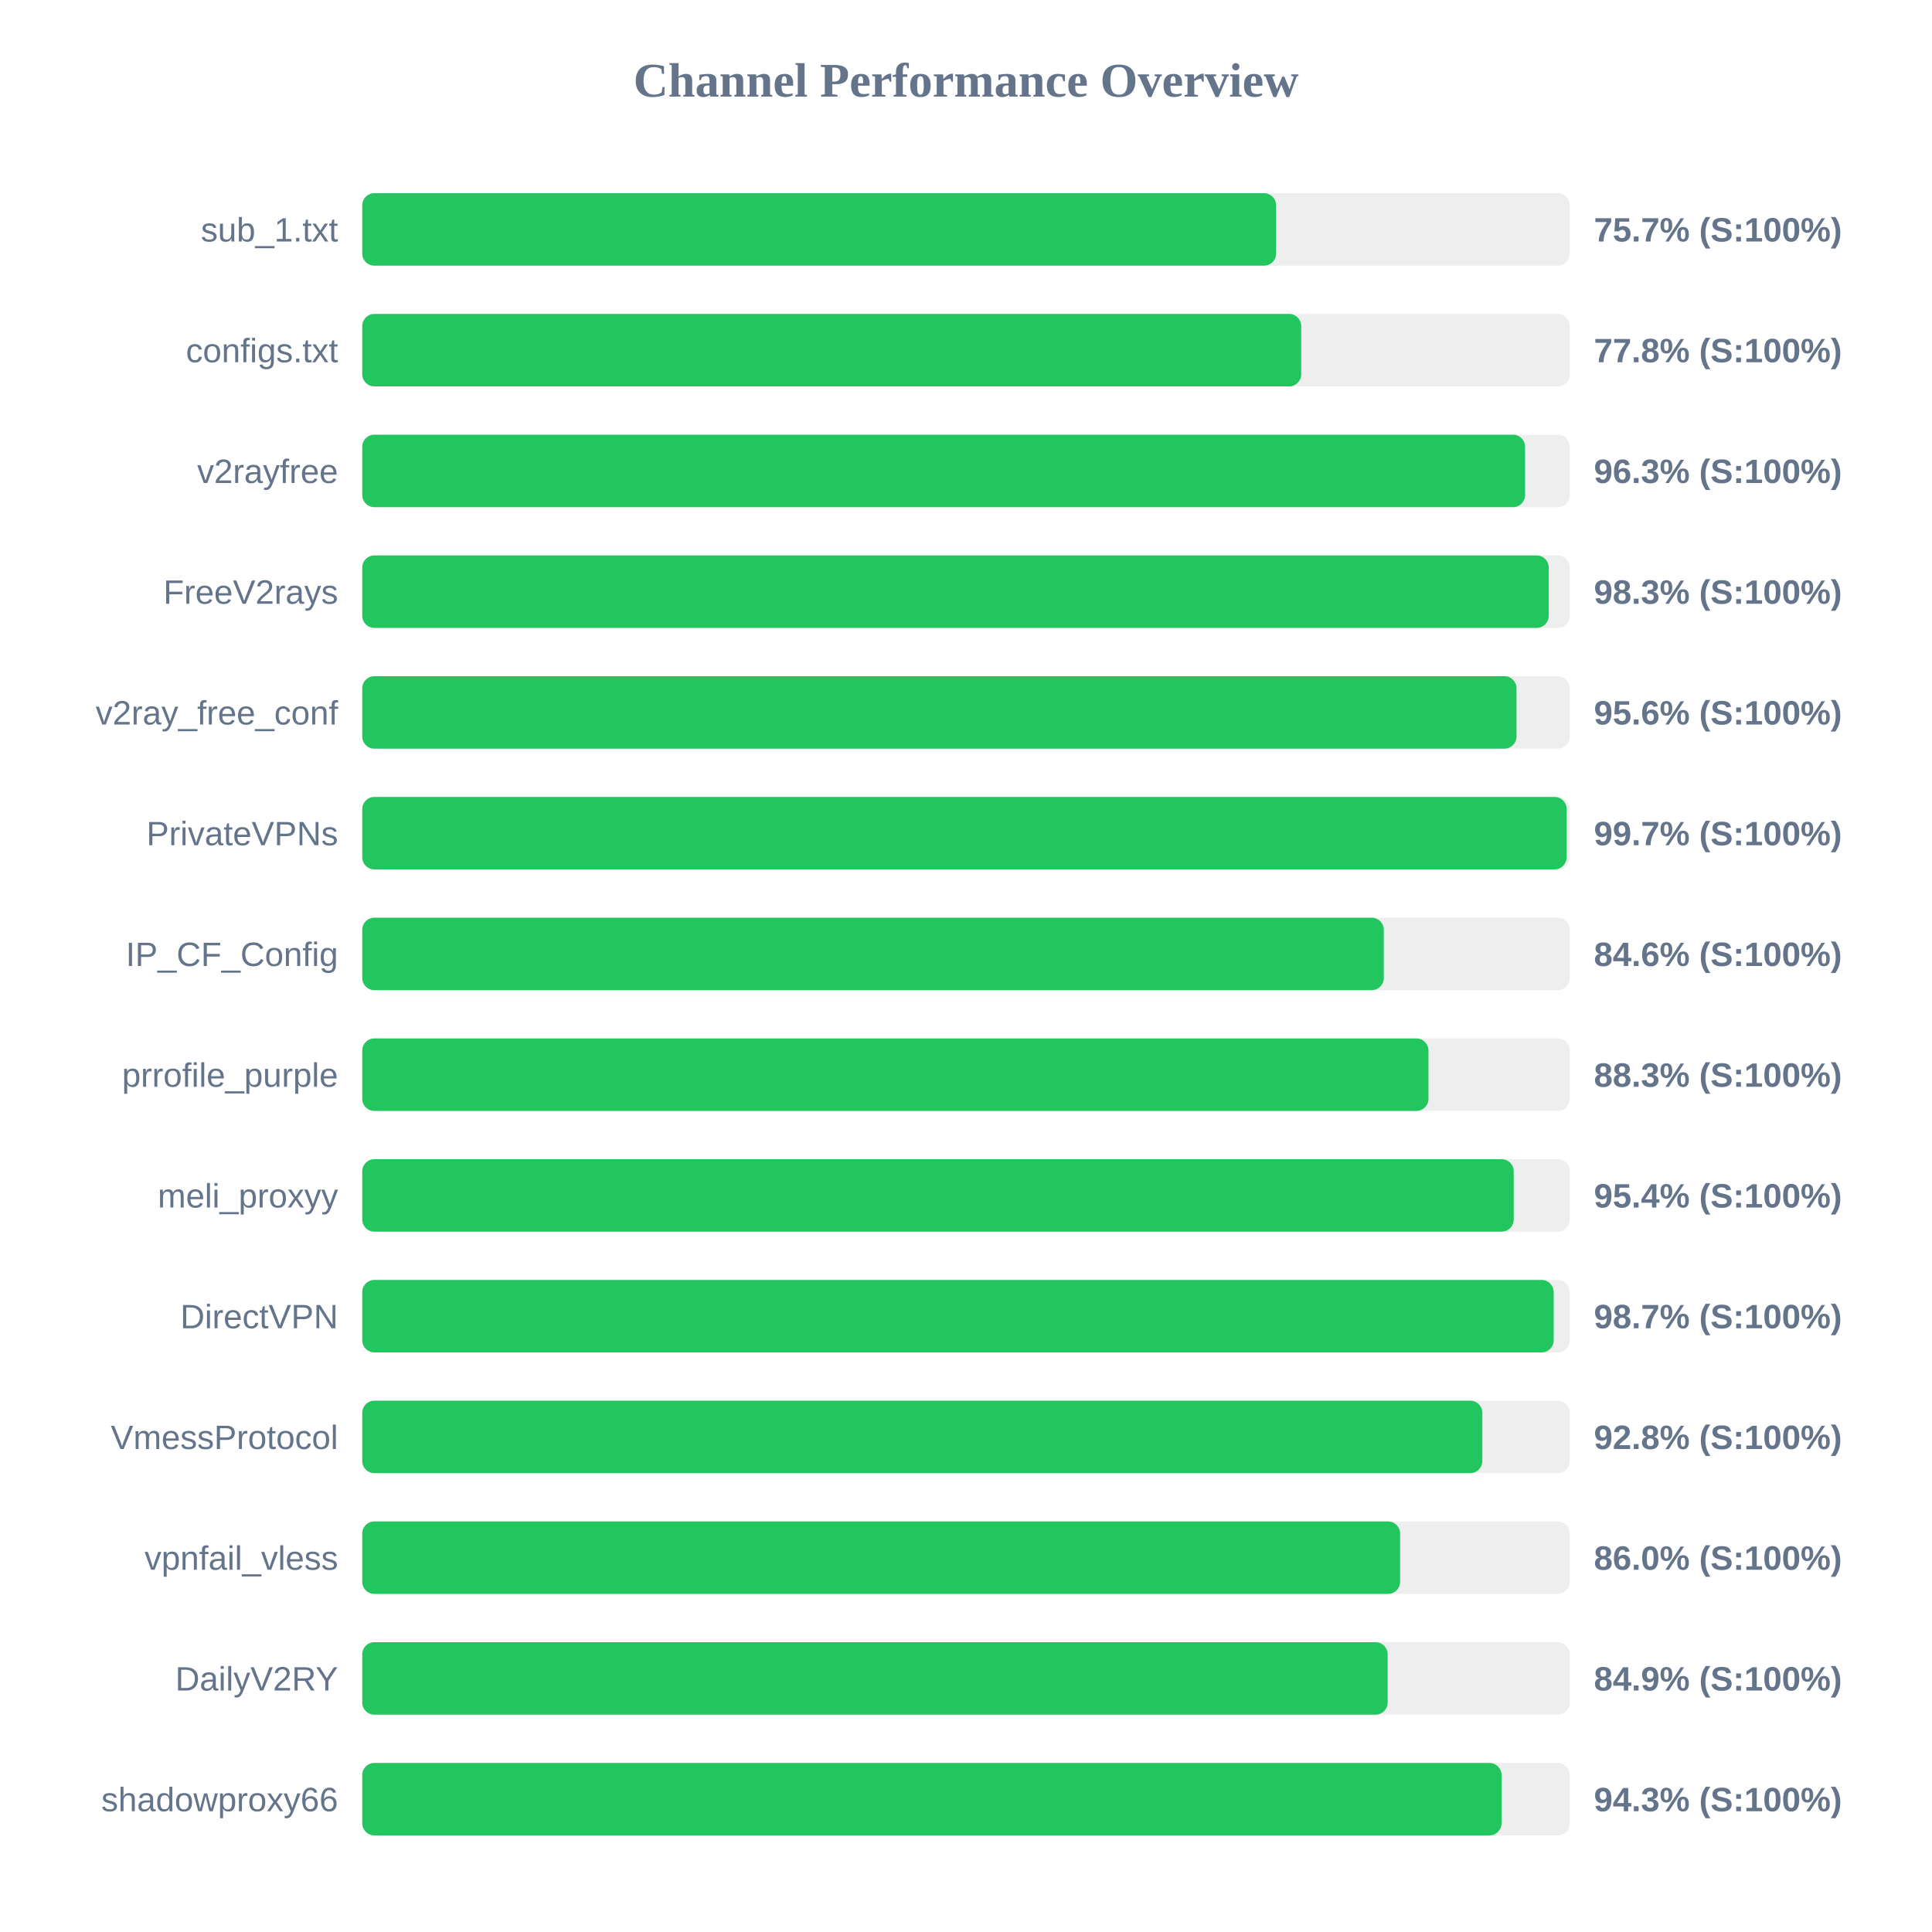
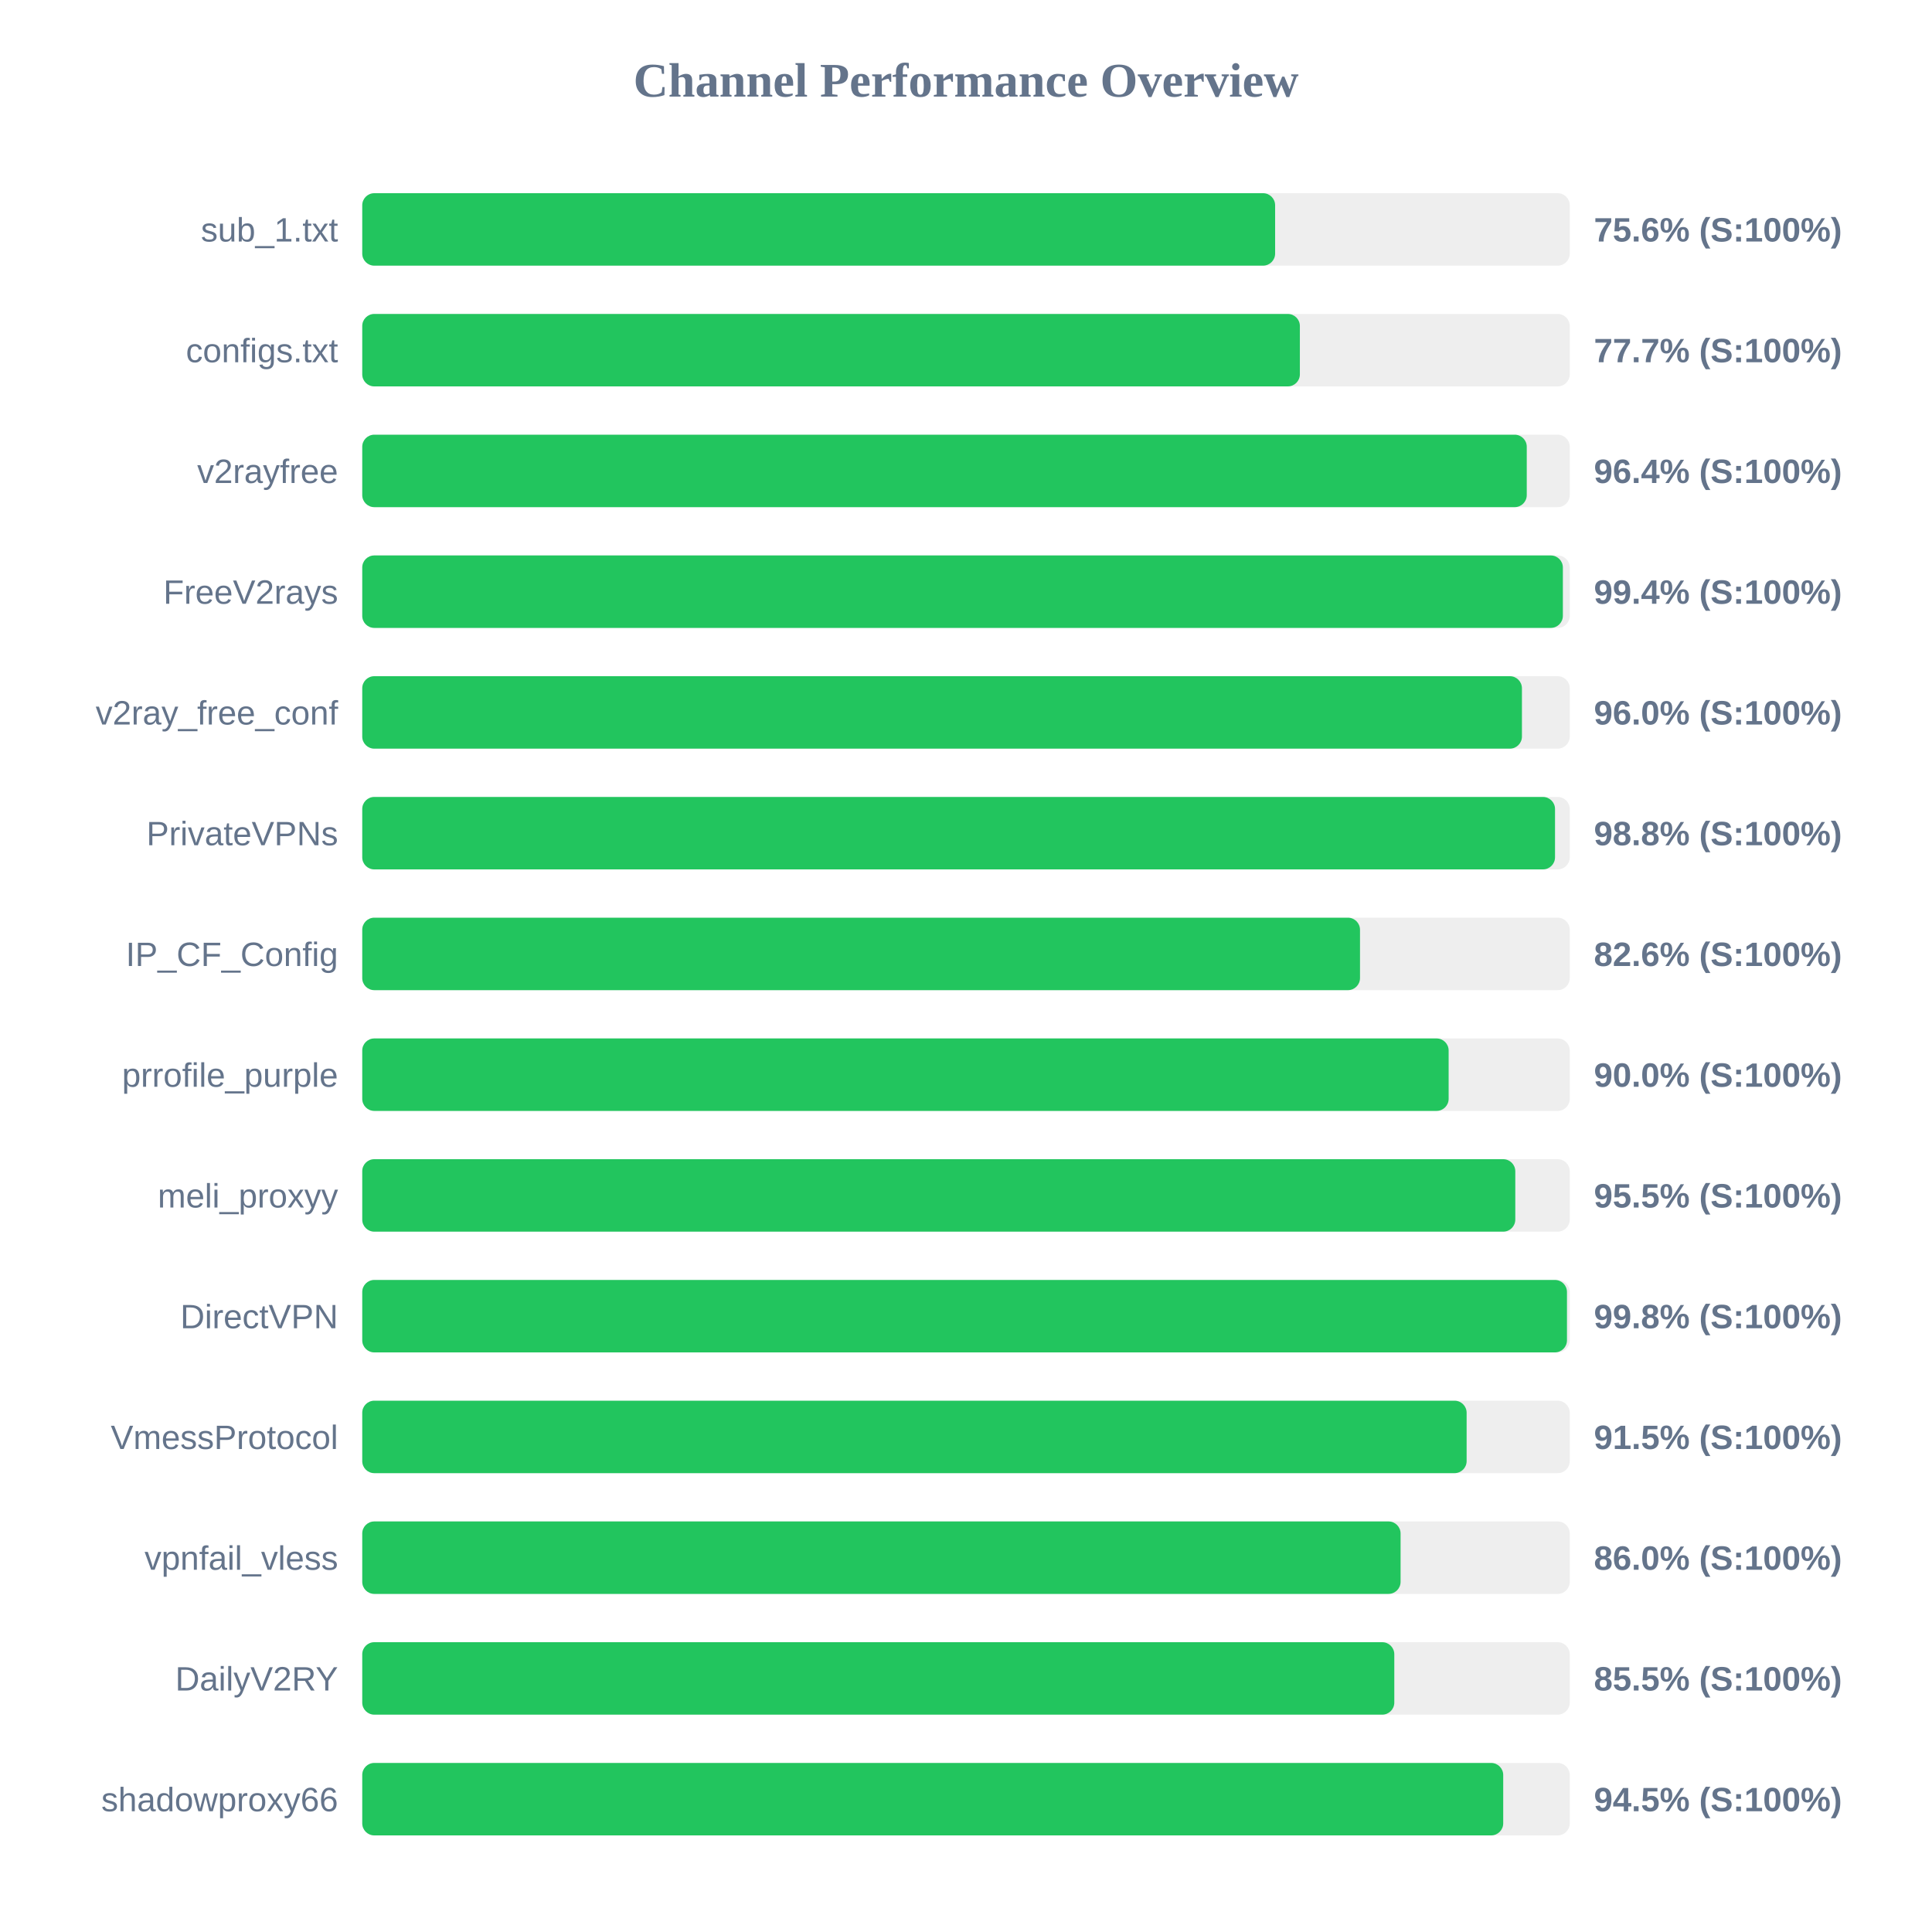
<svg xmlns="http://www.w3.org/2000/svg" width="800" height="800" version="1.1">
  <style>
        .row { font: 14px Arial; fill: #64748b; }
        .score { font: bold 14px Arial; fill: #64748b; }
    </style>
  <text x="400" y="40" text-anchor="middle" font-size="20px" font-weight="bold" fill="#64748b">Channel Performance Overview</text>
  <rect x="150" y="80" width="500" height="30" fill="#eee" rx="5" />
-   <rect x="150" y="80" width="378.4" height="30" fill="#22c55e" rx="5" />
+   <rect x="150" y="80" width="378.0" height="30" fill="#22c55e" rx="5" />
  <text x="140" y="100" text-anchor="end" class="row">sub_1.txt</text>
-   <text x="660" y="100" text-anchor="start" class="score">75.7% (S:100%)</text>
+   <text x="660" y="100" text-anchor="start" class="score">75.6% (S:100%)</text>
  <rect x="150" y="130" width="500" height="30" fill="#eee" rx="5" />
-   <rect x="150" y="130" width="388.8" height="30" fill="#22c55e" rx="5" />
+   <rect x="150" y="130" width="388.25" height="30" fill="#22c55e" rx="5" />
  <text x="140" y="150" text-anchor="end" class="row">configs.txt</text>
-   <text x="660" y="150" text-anchor="start" class="score">77.8% (S:100%)</text>
+   <text x="660" y="150" text-anchor="start" class="score">77.7% (S:100%)</text>
  <rect x="150" y="180" width="500" height="30" fill="#eee" rx="5" />
-   <rect x="150" y="180" width="481.5" height="30" fill="#22c55e" rx="5" />
+   <rect x="150" y="180" width="482.2" height="30" fill="#22c55e" rx="5" />
  <text x="140" y="200" text-anchor="end" class="row">v2rayfree</text>
-   <text x="660" y="200" text-anchor="start" class="score">96.3% (S:100%)</text>
+   <text x="660" y="200" text-anchor="start" class="score">96.4% (S:100%)</text>
  <rect x="150" y="230" width="500" height="30" fill="#eee" rx="5" />
-   <rect x="150" y="230" width="491.3" height="30" fill="#22c55e" rx="5" />
+   <rect x="150" y="230" width="497.15" height="30" fill="#22c55e" rx="5" />
  <text x="140" y="250" text-anchor="end" class="row">FreeV2rays</text>
-   <text x="660" y="250" text-anchor="start" class="score">98.3% (S:100%)</text>
+   <text x="660" y="250" text-anchor="start" class="score">99.4% (S:100%)</text>
  <rect x="150" y="280" width="500" height="30" fill="#eee" rx="5" />
-   <rect x="150" y="280" width="477.95" height="30" fill="#22c55e" rx="5" />
+   <rect x="150" y="280" width="480.2" height="30" fill="#22c55e" rx="5" />
  <text x="140" y="300" text-anchor="end" class="row">v2ray_free_conf</text>
-   <text x="660" y="300" text-anchor="start" class="score">95.6% (S:100%)</text>
+   <text x="660" y="300" text-anchor="start" class="score">96.0% (S:100%)</text>
  <rect x="150" y="330" width="500" height="30" fill="#eee" rx="5" />
-   <rect x="150" y="330" width="498.7" height="30" fill="#22c55e" rx="5" />
+   <rect x="150" y="330" width="493.9" height="30" fill="#22c55e" rx="5" />
  <text x="140" y="350" text-anchor="end" class="row">PrivateVPNs</text>
-   <text x="660" y="350" text-anchor="start" class="score">99.7% (S:100%)</text>
+   <text x="660" y="350" text-anchor="start" class="score">98.8% (S:100%)</text>
  <rect x="150" y="380" width="500" height="30" fill="#eee" rx="5" />
-   <rect x="150" y="380" width="423.0" height="30" fill="#22c55e" rx="5" />
+   <rect x="150" y="380" width="413.15" height="30" fill="#22c55e" rx="5" />
  <text x="140" y="400" text-anchor="end" class="row">IP_CF_Config</text>
-   <text x="660" y="400" text-anchor="start" class="score">84.6% (S:100%)</text>
+   <text x="660" y="400" text-anchor="start" class="score">82.6% (S:100%)</text>
  <rect x="150" y="430" width="500" height="30" fill="#eee" rx="5" />
-   <rect x="150" y="430" width="441.5" height="30" fill="#22c55e" rx="5" />
+   <rect x="150" y="430" width="449.85" height="30" fill="#22c55e" rx="5" />
  <text x="140" y="450" text-anchor="end" class="row">prrofile_purple</text>
-   <text x="660" y="450" text-anchor="start" class="score">88.3% (S:100%)</text>
+   <text x="660" y="450" text-anchor="start" class="score">90.0% (S:100%)</text>
  <rect x="150" y="480" width="500" height="30" fill="#eee" rx="5" />
-   <rect x="150" y="480" width="476.8" height="30" fill="#22c55e" rx="5" />
+   <rect x="150" y="480" width="477.45" height="30" fill="#22c55e" rx="5" />
  <text x="140" y="500" text-anchor="end" class="row">meli_proxyy</text>
-   <text x="660" y="500" text-anchor="start" class="score">95.4% (S:100%)</text>
+   <text x="660" y="500" text-anchor="start" class="score">95.5% (S:100%)</text>
  <rect x="150" y="530" width="500" height="30" fill="#eee" rx="5" />
-   <rect x="150" y="530" width="493.35" height="30" fill="#22c55e" rx="5" />
+   <rect x="150" y="530" width="498.85" height="30" fill="#22c55e" rx="5" />
  <text x="140" y="550" text-anchor="end" class="row">DirectVPN</text>
-   <text x="660" y="550" text-anchor="start" class="score">98.7% (S:100%)</text>
+   <text x="660" y="550" text-anchor="start" class="score">99.8% (S:100%)</text>
  <rect x="150" y="580" width="500" height="30" fill="#eee" rx="5" />
-   <rect x="150" y="580" width="463.8" height="30" fill="#22c55e" rx="5" />
+   <rect x="150" y="580" width="457.3" height="30" fill="#22c55e" rx="5" />
  <text x="140" y="600" text-anchor="end" class="row">VmessProtocol</text>
-   <text x="660" y="600" text-anchor="start" class="score">92.8% (S:100%)</text>
+   <text x="660" y="600" text-anchor="start" class="score">91.5% (S:100%)</text>
  <rect x="150" y="630" width="500" height="30" fill="#eee" rx="5" />
-   <rect x="150" y="630" width="429.75" height="30" fill="#22c55e" rx="5" />
+   <rect x="150" y="630" width="429.95" height="30" fill="#22c55e" rx="5" />
  <text x="140" y="650" text-anchor="end" class="row">vpnfail_vless</text>
  <text x="660" y="650" text-anchor="start" class="score">86.0% (S:100%)</text>
  <rect x="150" y="680" width="500" height="30" fill="#eee" rx="5" />
-   <rect x="150" y="680" width="424.6" height="30" fill="#22c55e" rx="5" />
+   <rect x="150" y="680" width="427.35" height="30" fill="#22c55e" rx="5" />
  <text x="140" y="700" text-anchor="end" class="row">DailyV2RY</text>
-   <text x="660" y="700" text-anchor="start" class="score">84.9% (S:100%)</text>
+   <text x="660" y="700" text-anchor="start" class="score">85.5% (S:100%)</text>
  <rect x="150" y="730" width="500" height="30" fill="#eee" rx="5" />
-   <rect x="150" y="730" width="471.75" height="30" fill="#22c55e" rx="5" />
+   <rect x="150" y="730" width="472.45" height="30" fill="#22c55e" rx="5" />
  <text x="140" y="750" text-anchor="end" class="row">shadowproxy66</text>
-   <text x="660" y="750" text-anchor="start" class="score">94.3% (S:100%)</text>
+   <text x="660" y="750" text-anchor="start" class="score">94.5% (S:100%)</text>
</svg>
